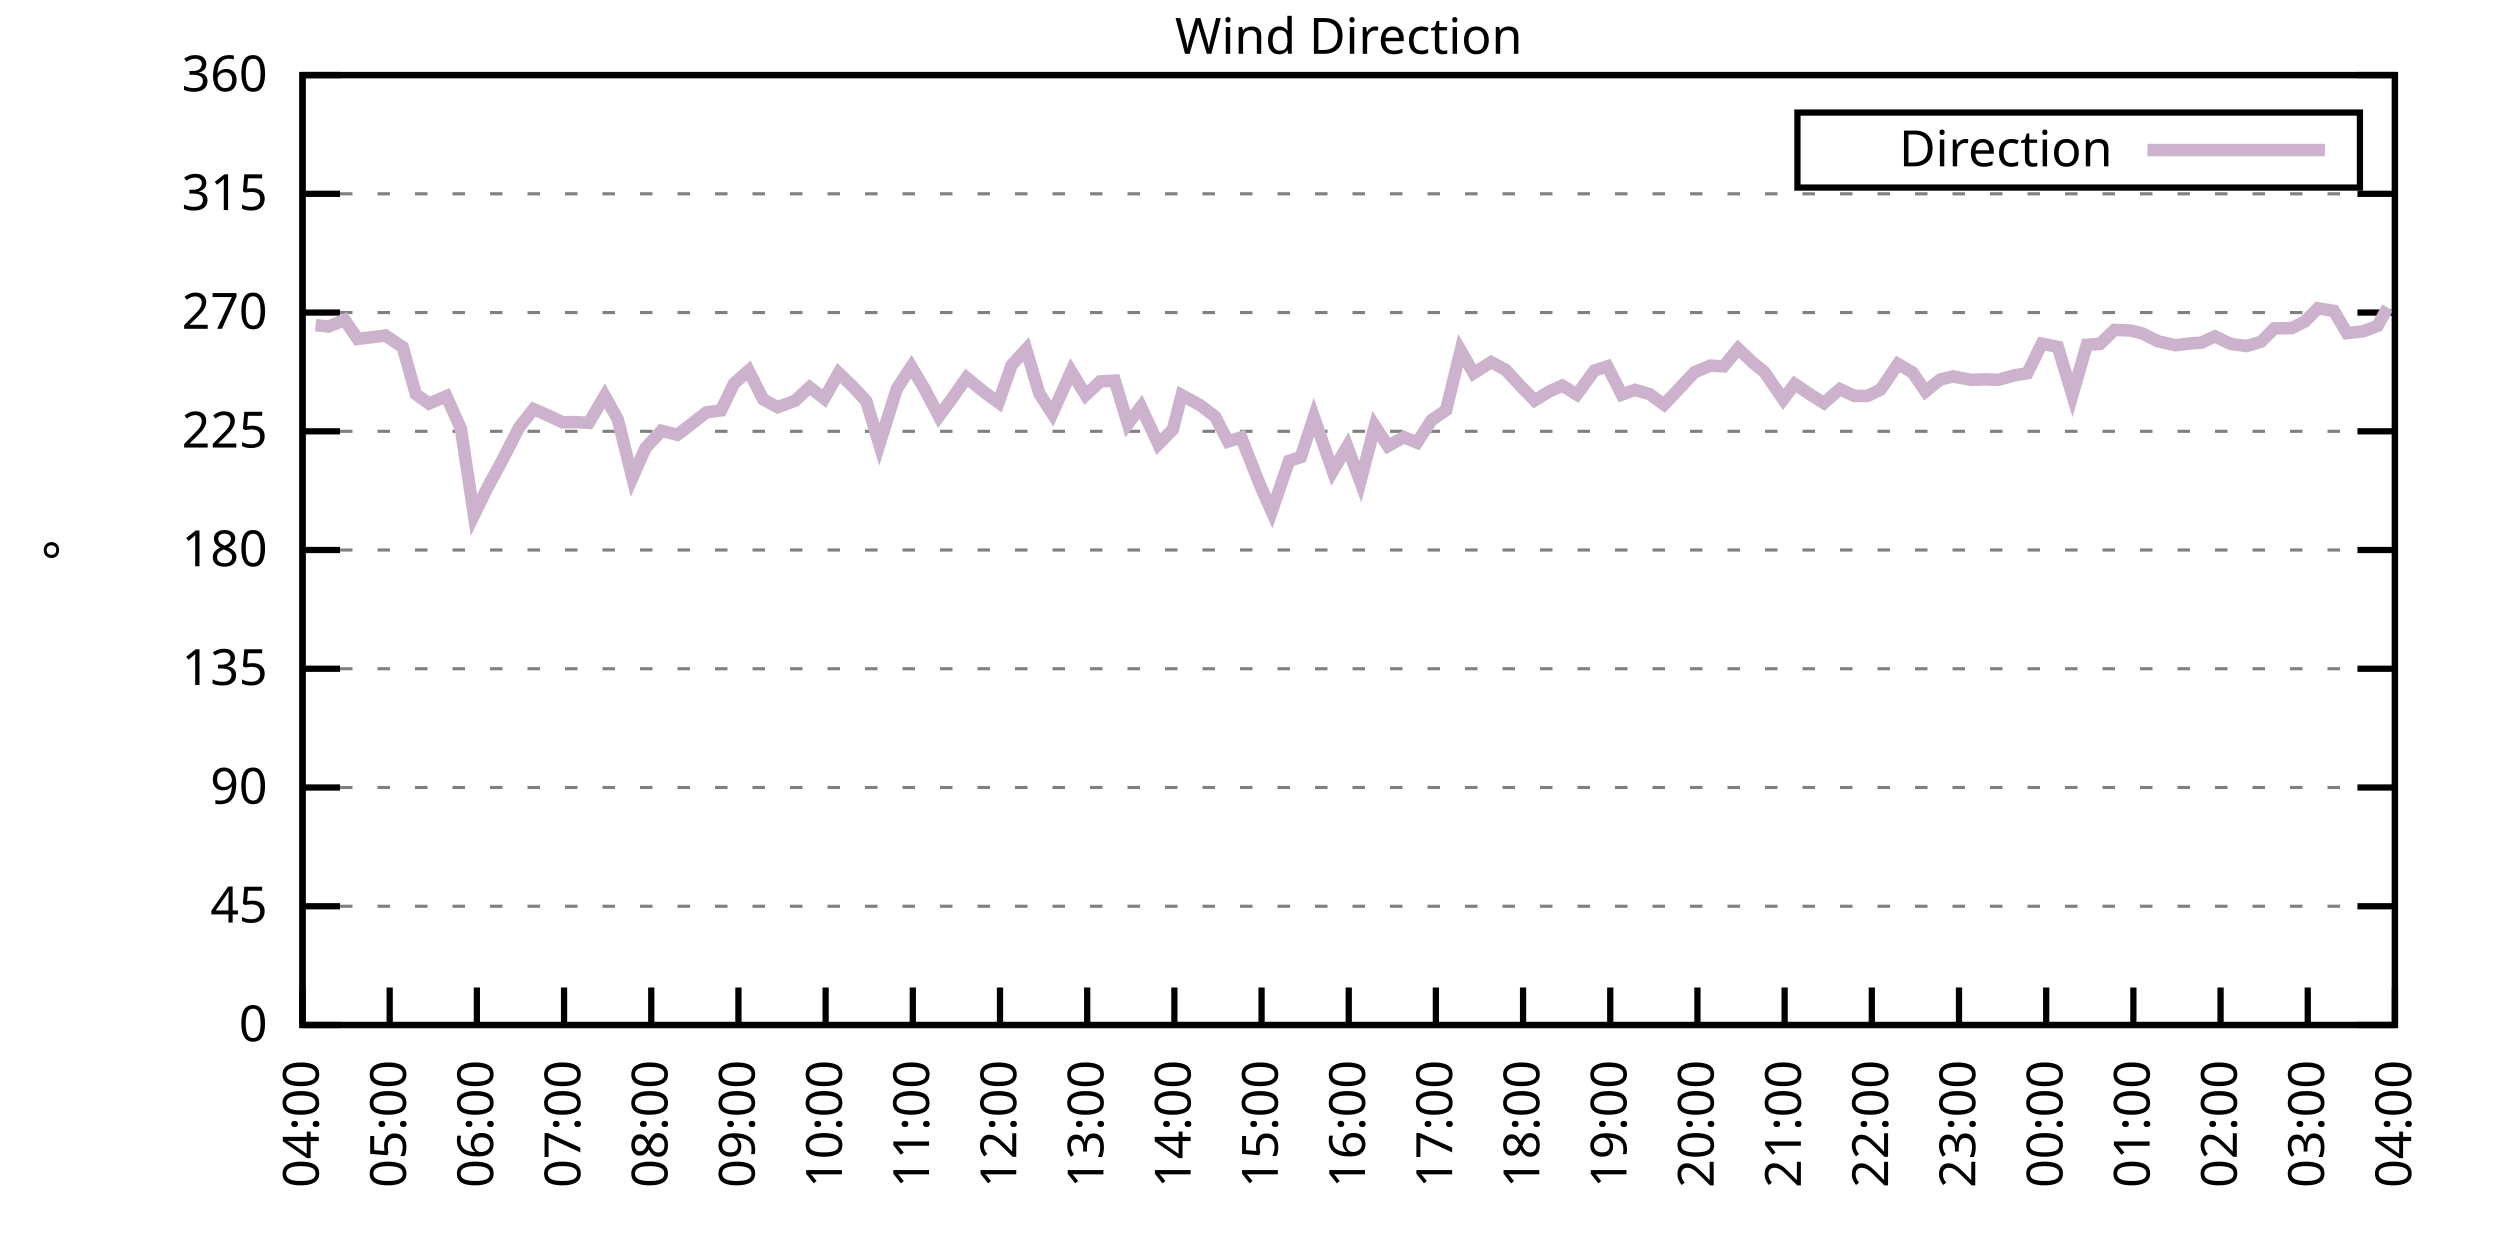
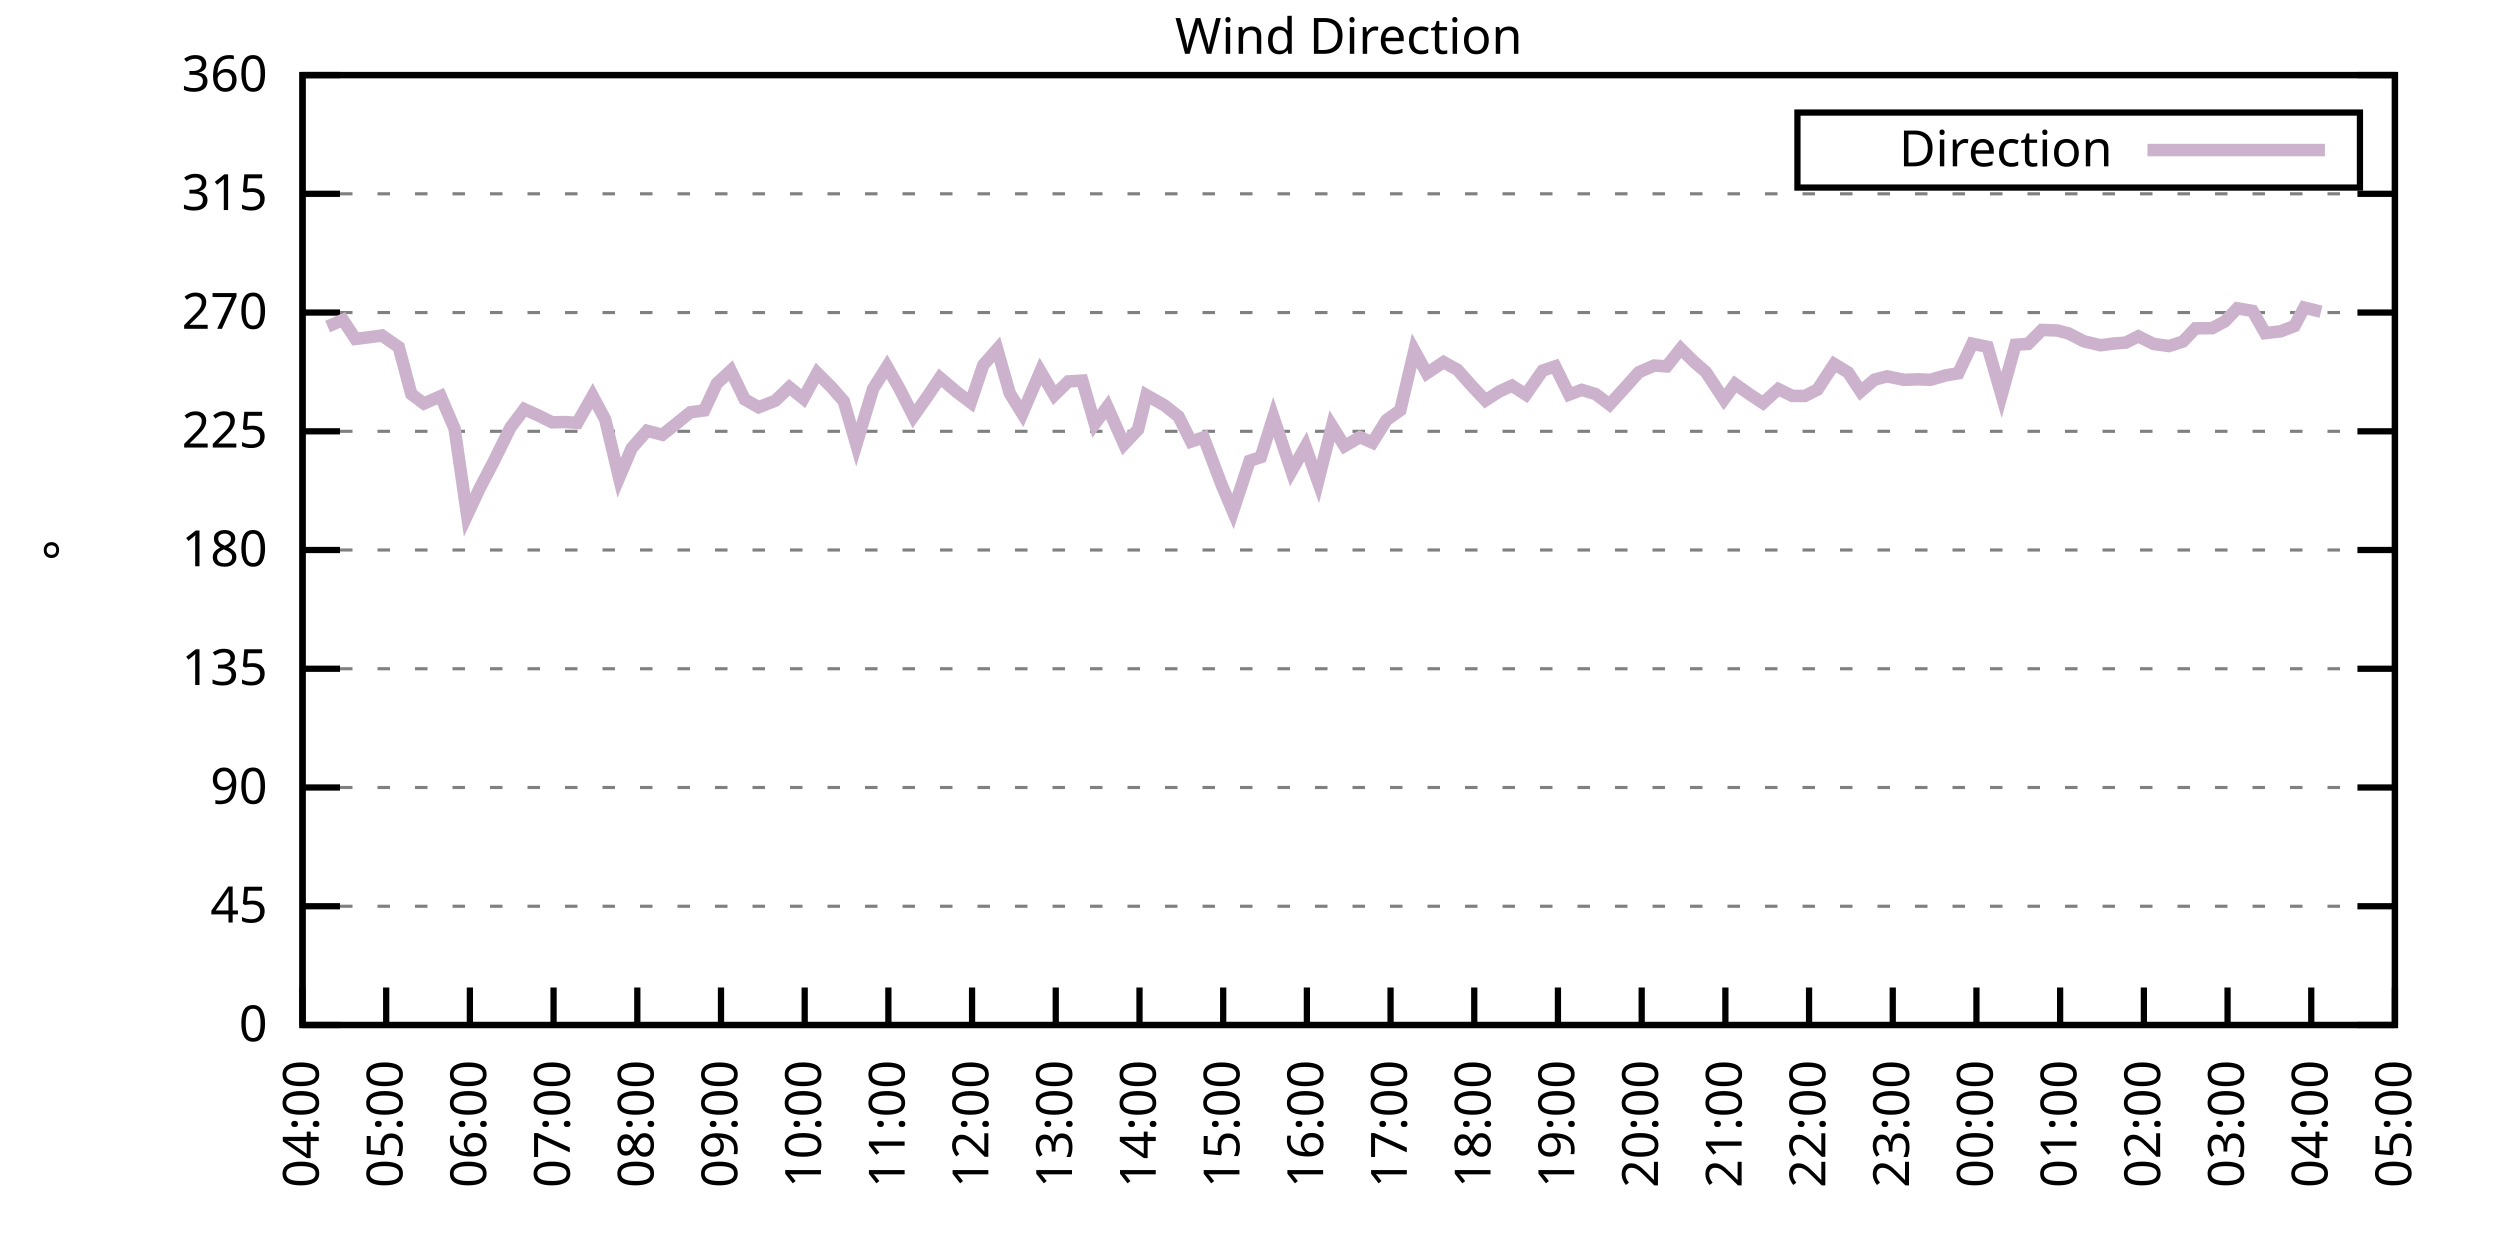
<svg xmlns="http://www.w3.org/2000/svg" xmlns:xlink="http://www.w3.org/1999/xlink" width="400" height="200" viewBox="0 0 400 200">
  <g id="gnuplot_canvas">
    <rect x="0" y="0" width="400" height="200" fill="none" />
    <defs>
      <circle id="gpDot" r="0.5" stroke-width="0.5" stroke="currentColor" />
      <path id="gpPt0" stroke-width="0.333" stroke="currentColor" d="M-1,0 h2 M0,-1 v2" />
      <path id="gpPt1" stroke-width="0.333" stroke="currentColor" d="M-1,-1 L1,1 M1,-1 L-1,1" />
      <path id="gpPt2" stroke-width="0.333" stroke="currentColor" d="M-1,0 L1,0 M0,-1 L0,1 M-1,-1 L1,1 M-1,1 L1,-1" />
      <rect id="gpPt3" stroke-width="0.333" stroke="currentColor" x="-1" y="-1" width="2" height="2" />
      <rect id="gpPt4" stroke-width="0.333" stroke="currentColor" fill="currentColor" x="-1" y="-1" width="2" height="2" />
      <circle id="gpPt5" stroke-width="0.333" stroke="currentColor" cx="0" cy="0" r="1" />
      <use xlink:href="#gpPt5" id="gpPt6" fill="currentColor" stroke="none" />
      <path id="gpPt7" stroke-width="0.333" stroke="currentColor" d="M0,-1.33 L-1.33,0.67 L1.33,0.67 z" />
      <use xlink:href="#gpPt7" id="gpPt8" fill="currentColor" stroke="none" />
      <use xlink:href="#gpPt7" id="gpPt9" stroke="currentColor" transform="rotate(180)" />
      <use xlink:href="#gpPt9" id="gpPt10" fill="currentColor" stroke="none" />
      <use xlink:href="#gpPt3" id="gpPt11" stroke="currentColor" transform="rotate(45)" />
      <use xlink:href="#gpPt11" id="gpPt12" fill="currentColor" stroke="none" />
      <path id="gpPt13" stroke-width="0.333" stroke="currentColor" d="M0,1.330 L1.265,0.411 L0.782,-1.067 L-0.782,-1.076 L-1.265,0.411 z" />
      <use xlink:href="#gpPt13" id="gpPt14" fill="currentColor" stroke="none" />
      <filter id="textbox" filterUnits="objectBoundingBox" x="0" y="0" height="1" width="1">
        <feFlood flood-color="white" flood-opacity="1" result="bgnd" />
        <feComposite in="SourceGraphic" in2="bgnd" operator="atop" />
      </filter>
      <filter id="greybox" filterUnits="objectBoundingBox" x="0" y="0" height="1" width="1">
        <feFlood flood-color="lightgrey" flood-opacity="1" result="grey" />
        <feComposite in="SourceGraphic" in2="grey" operator="atop" />
      </filter>
    </defs>
    <g fill="none" color="white" stroke="currentColor" stroke-width="1.00" stroke-linecap="butt" stroke-linejoin="miter">
</g>
    <g fill="none" color="black" stroke="currentColor" stroke-width="1.00" stroke-linecap="butt" stroke-linejoin="miter">
      <g stroke="none" shape-rendering="crispEdges">
        <polygon fill="rgb(255, 255, 255)" points="48.40,164.00 383.18,164.00 383.18,12.02 48.40,12.02 " />
      </g>
    </g>
    <g fill="none" color="black" stroke="currentColor" stroke-width="1.00" stroke-linecap="butt" stroke-linejoin="miter">
</g>
    <g fill="none" color="black" stroke="black" stroke-width="0.50" stroke-linecap="butt" stroke-linejoin="miter">
</g>
    <g fill="none" color="gray" stroke="currentColor" stroke-width="0.50" stroke-linecap="butt" stroke-linejoin="miter">
      <path stroke="gray" stroke-dasharray="2,4" class="gridline" d="M48.40,164.00 L383.19,164.00  " />
    </g>
    <g fill="none" color="gray" stroke="gray" stroke-width="1.00" stroke-linecap="butt" stroke-linejoin="miter">
</g>
    <g fill="none" color="black" stroke="currentColor" stroke-width="1.00" stroke-linecap="butt" stroke-linejoin="miter">
      <path stroke="black" d="M48.40,164.00 L54.40,164.00 M383.19,164.00 L377.19,164.00  " />
      <g transform="translate(42.80,166.60)" stroke="none" fill="black" font-family="Sans" font-size="8.00" text-anchor="end">
        <text>
          <tspan font-family="Sans"> 0</tspan>
        </text>
      </g>
    </g>
    <g fill="none" color="black" stroke="currentColor" stroke-width="1.00" stroke-linecap="butt" stroke-linejoin="miter">
</g>
    <g fill="none" color="black" stroke="black" stroke-width="0.50" stroke-linecap="butt" stroke-linejoin="miter">
</g>
    <g fill="none" color="gray" stroke="currentColor" stroke-width="0.50" stroke-linecap="butt" stroke-linejoin="miter">
      <path stroke="gray" stroke-dasharray="2,4" class="gridline" d="M48.40,145.00 L383.19,145.00  " />
    </g>
    <g fill="none" color="gray" stroke="gray" stroke-width="1.00" stroke-linecap="butt" stroke-linejoin="miter">
</g>
    <g fill="none" color="black" stroke="currentColor" stroke-width="1.00" stroke-linecap="butt" stroke-linejoin="miter">
      <path stroke="black" d="M48.40,145.00 L54.40,145.00 M383.19,145.00 L377.19,145.00  " />
      <g transform="translate(42.80,147.60)" stroke="none" fill="black" font-family="Sans" font-size="8.00" text-anchor="end">
        <text>
          <tspan font-family="Sans"> 45</tspan>
        </text>
      </g>
    </g>
    <g fill="none" color="black" stroke="currentColor" stroke-width="1.00" stroke-linecap="butt" stroke-linejoin="miter">
</g>
    <g fill="none" color="black" stroke="black" stroke-width="0.50" stroke-linecap="butt" stroke-linejoin="miter">
</g>
    <g fill="none" color="gray" stroke="currentColor" stroke-width="0.50" stroke-linecap="butt" stroke-linejoin="miter">
      <path stroke="gray" stroke-dasharray="2,4" class="gridline" d="M48.40,126.00 L383.19,126.00  " />
    </g>
    <g fill="none" color="gray" stroke="gray" stroke-width="1.00" stroke-linecap="butt" stroke-linejoin="miter">
</g>
    <g fill="none" color="black" stroke="currentColor" stroke-width="1.00" stroke-linecap="butt" stroke-linejoin="miter">
      <path stroke="black" d="M48.40,126.00 L54.40,126.00 M383.19,126.00 L377.19,126.00  " />
      <g transform="translate(42.80,128.60)" stroke="none" fill="black" font-family="Sans" font-size="8.00" text-anchor="end">
        <text>
          <tspan font-family="Sans"> 90</tspan>
        </text>
      </g>
    </g>
    <g fill="none" color="black" stroke="currentColor" stroke-width="1.00" stroke-linecap="butt" stroke-linejoin="miter">
</g>
    <g fill="none" color="black" stroke="black" stroke-width="0.50" stroke-linecap="butt" stroke-linejoin="miter">
</g>
    <g fill="none" color="gray" stroke="currentColor" stroke-width="0.50" stroke-linecap="butt" stroke-linejoin="miter">
      <path stroke="gray" stroke-dasharray="2,4" class="gridline" d="M48.40,107.00 L383.19,107.00  " />
    </g>
    <g fill="none" color="gray" stroke="gray" stroke-width="1.00" stroke-linecap="butt" stroke-linejoin="miter">
</g>
    <g fill="none" color="black" stroke="currentColor" stroke-width="1.00" stroke-linecap="butt" stroke-linejoin="miter">
      <path stroke="black" d="M48.40,107.00 L54.40,107.00 M383.19,107.00 L377.19,107.00  " />
      <g transform="translate(42.80,109.60)" stroke="none" fill="black" font-family="Sans" font-size="8.00" text-anchor="end">
        <text>
          <tspan font-family="Sans"> 135</tspan>
        </text>
      </g>
    </g>
    <g fill="none" color="black" stroke="currentColor" stroke-width="1.00" stroke-linecap="butt" stroke-linejoin="miter">
</g>
    <g fill="none" color="black" stroke="black" stroke-width="0.50" stroke-linecap="butt" stroke-linejoin="miter">
</g>
    <g fill="none" color="gray" stroke="currentColor" stroke-width="0.50" stroke-linecap="butt" stroke-linejoin="miter">
      <path stroke="gray" stroke-dasharray="2,4" class="gridline" d="M48.40,88.00 L383.19,88.00  " />
    </g>
    <g fill="none" color="gray" stroke="gray" stroke-width="1.00" stroke-linecap="butt" stroke-linejoin="miter">
</g>
    <g fill="none" color="black" stroke="currentColor" stroke-width="1.00" stroke-linecap="butt" stroke-linejoin="miter">
      <path stroke="black" d="M48.40,88.00 L54.40,88.00 M383.19,88.00 L377.19,88.00  " />
      <g transform="translate(42.80,90.60)" stroke="none" fill="black" font-family="Sans" font-size="8.00" text-anchor="end">
        <text>
          <tspan font-family="Sans"> 180</tspan>
        </text>
      </g>
    </g>
    <g fill="none" color="black" stroke="currentColor" stroke-width="1.00" stroke-linecap="butt" stroke-linejoin="miter">
</g>
    <g fill="none" color="black" stroke="black" stroke-width="0.50" stroke-linecap="butt" stroke-linejoin="miter">
</g>
    <g fill="none" color="gray" stroke="currentColor" stroke-width="0.50" stroke-linecap="butt" stroke-linejoin="miter">
      <path stroke="gray" stroke-dasharray="2,4" class="gridline" d="M48.40,69.01 L383.19,69.01  " />
    </g>
    <g fill="none" color="gray" stroke="gray" stroke-width="1.00" stroke-linecap="butt" stroke-linejoin="miter">
</g>
    <g fill="none" color="black" stroke="currentColor" stroke-width="1.00" stroke-linecap="butt" stroke-linejoin="miter">
      <path stroke="black" d="M48.40,69.01 L54.40,69.01 M383.19,69.01 L377.19,69.01  " />
      <g transform="translate(42.80,71.61)" stroke="none" fill="black" font-family="Sans" font-size="8.00" text-anchor="end">
        <text>
          <tspan font-family="Sans"> 225</tspan>
        </text>
      </g>
    </g>
    <g fill="none" color="black" stroke="currentColor" stroke-width="1.00" stroke-linecap="butt" stroke-linejoin="miter">
</g>
    <g fill="none" color="black" stroke="black" stroke-width="0.50" stroke-linecap="butt" stroke-linejoin="miter">
</g>
    <g fill="none" color="gray" stroke="currentColor" stroke-width="0.50" stroke-linecap="butt" stroke-linejoin="miter">
      <path stroke="gray" stroke-dasharray="2,4" class="gridline" d="M48.40,50.01 L383.19,50.01  " />
    </g>
    <g fill="none" color="gray" stroke="gray" stroke-width="1.00" stroke-linecap="butt" stroke-linejoin="miter">
</g>
    <g fill="none" color="black" stroke="currentColor" stroke-width="1.00" stroke-linecap="butt" stroke-linejoin="miter">
      <path stroke="black" d="M48.40,50.01 L54.40,50.01 M383.19,50.01 L377.19,50.01  " />
      <g transform="translate(42.80,52.61)" stroke="none" fill="black" font-family="Sans" font-size="8.00" text-anchor="end">
        <text>
          <tspan font-family="Sans"> 270</tspan>
        </text>
      </g>
    </g>
    <g fill="none" color="black" stroke="currentColor" stroke-width="1.00" stroke-linecap="butt" stroke-linejoin="miter">
</g>
    <g fill="none" color="black" stroke="black" stroke-width="0.50" stroke-linecap="butt" stroke-linejoin="miter">
</g>
    <g fill="none" color="gray" stroke="currentColor" stroke-width="0.50" stroke-linecap="butt" stroke-linejoin="miter">
      <path stroke="gray" stroke-dasharray="2,4" class="gridline" d="M48.40,31.01 L383.19,31.01  " />
    </g>
    <g fill="none" color="gray" stroke="gray" stroke-width="1.00" stroke-linecap="butt" stroke-linejoin="miter">
</g>
    <g fill="none" color="black" stroke="currentColor" stroke-width="1.00" stroke-linecap="butt" stroke-linejoin="miter">
      <path stroke="black" d="M48.40,31.01 L54.40,31.01 M383.19,31.01 L377.19,31.01  " />
      <g transform="translate(42.80,33.61)" stroke="none" fill="black" font-family="Sans" font-size="8.00" text-anchor="end">
        <text>
          <tspan font-family="Sans"> 315</tspan>
        </text>
      </g>
    </g>
    <g fill="none" color="black" stroke="currentColor" stroke-width="1.00" stroke-linecap="butt" stroke-linejoin="miter">
</g>
    <g fill="none" color="black" stroke="black" stroke-width="0.50" stroke-linecap="butt" stroke-linejoin="miter">
</g>
    <g fill="none" color="gray" stroke="currentColor" stroke-width="0.50" stroke-linecap="butt" stroke-linejoin="miter">
      <path stroke="gray" stroke-dasharray="2,4" class="gridline" d="M48.40,12.01 L383.19,12.01  " />
    </g>
    <g fill="none" color="gray" stroke="gray" stroke-width="1.00" stroke-linecap="butt" stroke-linejoin="miter">
</g>
    <g fill="none" color="black" stroke="currentColor" stroke-width="1.00" stroke-linecap="butt" stroke-linejoin="miter">
      <path stroke="black" d="M48.40,12.01 L54.40,12.01 M383.19,12.01 L377.19,12.01  " />
      <g transform="translate(42.80,14.61)" stroke="none" fill="black" font-family="Sans" font-size="8.00" text-anchor="end">
        <text>
          <tspan font-family="Sans"> 360</tspan>
        </text>
      </g>
    </g>
    <g fill="none" color="black" stroke="currentColor" stroke-width="1.00" stroke-linecap="butt" stroke-linejoin="miter">
      <path stroke="black" d="M48.40,164.00 L48.40,158.00  " />
      <g transform="translate(51.00,169.60) rotate(270.00)" stroke="none" fill="black" font-family="Sans" font-size="8.00" text-anchor="end">
        <text>
          <tspan font-family="Sans">04:00</tspan>
        </text>
      </g>
    </g>
    <g fill="none" color="black" stroke="currentColor" stroke-width="1.00" stroke-linecap="butt" stroke-linejoin="miter">
-       <path stroke="black" d="M62.35,164.00 L62.35,158.00  " />
-       <g transform="translate(64.95,169.60) rotate(270.00)" stroke="none" fill="black" font-family="Sans" font-size="8.00" text-anchor="end">
+       <path stroke="black" d="M61.79,164.00 L61.79,158.00  " />
+       <g transform="translate(64.39,169.60) rotate(270.00)" stroke="none" fill="black" font-family="Sans" font-size="8.00" text-anchor="end">
        <text>
          <tspan font-family="Sans">05:00</tspan>
        </text>
      </g>
    </g>
    <g fill="none" color="black" stroke="currentColor" stroke-width="1.00" stroke-linecap="butt" stroke-linejoin="miter">
-       <path stroke="black" d="M76.30,164.00 L76.30,158.00  " />
-       <g transform="translate(78.90,169.60) rotate(270.00)" stroke="none" fill="black" font-family="Sans" font-size="8.00" text-anchor="end">
+       <path stroke="black" d="M75.18,164.00 L75.18,158.00  " />
+       <g transform="translate(77.78,169.60) rotate(270.00)" stroke="none" fill="black" font-family="Sans" font-size="8.00" text-anchor="end">
        <text>
          <tspan font-family="Sans">06:00</tspan>
        </text>
      </g>
    </g>
    <g fill="none" color="black" stroke="currentColor" stroke-width="1.00" stroke-linecap="butt" stroke-linejoin="miter">
-       <path stroke="black" d="M90.25,164.00 L90.25,158.00  " />
-       <g transform="translate(92.85,169.60) rotate(270.00)" stroke="none" fill="black" font-family="Sans" font-size="8.00" text-anchor="end">
+       <path stroke="black" d="M88.57,164.00 L88.57,158.00  " />
+       <g transform="translate(91.17,169.60) rotate(270.00)" stroke="none" fill="black" font-family="Sans" font-size="8.00" text-anchor="end">
        <text>
          <tspan font-family="Sans">07:00</tspan>
        </text>
      </g>
    </g>
    <g fill="none" color="black" stroke="currentColor" stroke-width="1.00" stroke-linecap="butt" stroke-linejoin="miter">
-       <path stroke="black" d="M104.20,164.00 L104.20,158.00  " />
-       <g transform="translate(106.80,169.60) rotate(270.00)" stroke="none" fill="black" font-family="Sans" font-size="8.00" text-anchor="end">
+       <path stroke="black" d="M101.97,164.00 L101.97,158.00  " />
+       <g transform="translate(104.57,169.60) rotate(270.00)" stroke="none" fill="black" font-family="Sans" font-size="8.00" text-anchor="end">
        <text>
          <tspan font-family="Sans">08:00</tspan>
        </text>
      </g>
    </g>
    <g fill="none" color="black" stroke="currentColor" stroke-width="1.00" stroke-linecap="butt" stroke-linejoin="miter">
-       <path stroke="black" d="M118.15,164.00 L118.15,158.00  " />
-       <g transform="translate(120.75,169.60) rotate(270.00)" stroke="none" fill="black" font-family="Sans" font-size="8.00" text-anchor="end">
+       <path stroke="black" d="M115.36,164.00 L115.36,158.00  " />
+       <g transform="translate(117.96,169.60) rotate(270.00)" stroke="none" fill="black" font-family="Sans" font-size="8.00" text-anchor="end">
        <text>
          <tspan font-family="Sans">09:00</tspan>
        </text>
      </g>
    </g>
    <g fill="none" color="black" stroke="currentColor" stroke-width="1.00" stroke-linecap="butt" stroke-linejoin="miter">
-       <path stroke="black" d="M132.10,164.00 L132.10,158.00  " />
-       <g transform="translate(134.70,169.60) rotate(270.00)" stroke="none" fill="black" font-family="Sans" font-size="8.00" text-anchor="end">
+       <path stroke="black" d="M128.75,164.00 L128.75,158.00  " />
+       <g transform="translate(131.35,169.60) rotate(270.00)" stroke="none" fill="black" font-family="Sans" font-size="8.00" text-anchor="end">
        <text>
          <tspan font-family="Sans">10:00</tspan>
        </text>
      </g>
    </g>
    <g fill="none" color="black" stroke="currentColor" stroke-width="1.00" stroke-linecap="butt" stroke-linejoin="miter">
-       <path stroke="black" d="M146.05,164.00 L146.05,158.00  " />
-       <g transform="translate(148.65,169.60) rotate(270.00)" stroke="none" fill="black" font-family="Sans" font-size="8.00" text-anchor="end">
+       <path stroke="black" d="M142.14,164.00 L142.14,158.00  " />
+       <g transform="translate(144.74,169.60) rotate(270.00)" stroke="none" fill="black" font-family="Sans" font-size="8.00" text-anchor="end">
        <text>
          <tspan font-family="Sans">11:00</tspan>
        </text>
      </g>
    </g>
    <g fill="none" color="black" stroke="currentColor" stroke-width="1.00" stroke-linecap="butt" stroke-linejoin="miter">
-       <path stroke="black" d="M160.00,164.00 L160.00,158.00  " />
-       <g transform="translate(162.60,169.60) rotate(270.00)" stroke="none" fill="black" font-family="Sans" font-size="8.00" text-anchor="end">
+       <path stroke="black" d="M155.53,164.00 L155.53,158.00  " />
+       <g transform="translate(158.13,169.60) rotate(270.00)" stroke="none" fill="black" font-family="Sans" font-size="8.00" text-anchor="end">
        <text>
          <tspan font-family="Sans">12:00</tspan>
        </text>
      </g>
    </g>
    <g fill="none" color="black" stroke="currentColor" stroke-width="1.00" stroke-linecap="butt" stroke-linejoin="miter">
-       <path stroke="black" d="M173.95,164.00 L173.95,158.00  " />
-       <g transform="translate(176.55,169.60) rotate(270.00)" stroke="none" fill="black" font-family="Sans" font-size="8.00" text-anchor="end">
+       <path stroke="black" d="M168.92,164.00 L168.92,158.00  " />
+       <g transform="translate(171.52,169.60) rotate(270.00)" stroke="none" fill="black" font-family="Sans" font-size="8.00" text-anchor="end">
        <text>
          <tspan font-family="Sans">13:00</tspan>
        </text>
      </g>
    </g>
    <g fill="none" color="black" stroke="currentColor" stroke-width="1.00" stroke-linecap="butt" stroke-linejoin="miter">
-       <path stroke="black" d="M187.90,164.00 L187.90,158.00  " />
-       <g transform="translate(190.50,169.60) rotate(270.00)" stroke="none" fill="black" font-family="Sans" font-size="8.00" text-anchor="end">
+       <path stroke="black" d="M182.32,164.00 L182.32,158.00  " />
+       <g transform="translate(184.92,169.60) rotate(270.00)" stroke="none" fill="black" font-family="Sans" font-size="8.00" text-anchor="end">
        <text>
          <tspan font-family="Sans">14:00</tspan>
        </text>
      </g>
    </g>
    <g fill="none" color="black" stroke="currentColor" stroke-width="1.00" stroke-linecap="butt" stroke-linejoin="miter">
-       <path stroke="black" d="M201.85,164.00 L201.85,158.00  " />
-       <g transform="translate(204.45,169.60) rotate(270.00)" stroke="none" fill="black" font-family="Sans" font-size="8.00" text-anchor="end">
+       <path stroke="black" d="M195.71,164.00 L195.71,158.00  " />
+       <g transform="translate(198.31,169.60) rotate(270.00)" stroke="none" fill="black" font-family="Sans" font-size="8.00" text-anchor="end">
        <text>
          <tspan font-family="Sans">15:00</tspan>
        </text>
      </g>
    </g>
    <g fill="none" color="black" stroke="currentColor" stroke-width="1.00" stroke-linecap="butt" stroke-linejoin="miter">
-       <path stroke="black" d="M215.80,164.00 L215.80,158.00  " />
-       <g transform="translate(218.40,169.60) rotate(270.00)" stroke="none" fill="black" font-family="Sans" font-size="8.00" text-anchor="end">
+       <path stroke="black" d="M209.10,164.00 L209.10,158.00  " />
+       <g transform="translate(211.70,169.60) rotate(270.00)" stroke="none" fill="black" font-family="Sans" font-size="8.00" text-anchor="end">
        <text>
          <tspan font-family="Sans">16:00</tspan>
        </text>
      </g>
    </g>
    <g fill="none" color="black" stroke="currentColor" stroke-width="1.00" stroke-linecap="butt" stroke-linejoin="miter">
-       <path stroke="black" d="M229.74,164.00 L229.74,158.00  " />
-       <g transform="translate(232.34,169.60) rotate(270.00)" stroke="none" fill="black" font-family="Sans" font-size="8.00" text-anchor="end">
+       <path stroke="black" d="M222.49,164.00 L222.49,158.00  " />
+       <g transform="translate(225.09,169.60) rotate(270.00)" stroke="none" fill="black" font-family="Sans" font-size="8.00" text-anchor="end">
        <text>
          <tspan font-family="Sans">17:00</tspan>
        </text>
      </g>
    </g>
    <g fill="none" color="black" stroke="currentColor" stroke-width="1.00" stroke-linecap="butt" stroke-linejoin="miter">
-       <path stroke="black" d="M243.69,164.00 L243.69,158.00  " />
-       <g transform="translate(246.29,169.60) rotate(270.00)" stroke="none" fill="black" font-family="Sans" font-size="8.00" text-anchor="end">
+       <path stroke="black" d="M235.88,164.00 L235.88,158.00  " />
+       <g transform="translate(238.48,169.60) rotate(270.00)" stroke="none" fill="black" font-family="Sans" font-size="8.00" text-anchor="end">
        <text>
          <tspan font-family="Sans">18:00</tspan>
        </text>
      </g>
    </g>
    <g fill="none" color="black" stroke="currentColor" stroke-width="1.00" stroke-linecap="butt" stroke-linejoin="miter">
-       <path stroke="black" d="M257.64,164.00 L257.64,158.00  " />
-       <g transform="translate(260.24,169.60) rotate(270.00)" stroke="none" fill="black" font-family="Sans" font-size="8.00" text-anchor="end">
+       <path stroke="black" d="M249.27,164.00 L249.27,158.00  " />
+       <g transform="translate(251.87,169.60) rotate(270.00)" stroke="none" fill="black" font-family="Sans" font-size="8.00" text-anchor="end">
        <text>
          <tspan font-family="Sans">19:00</tspan>
        </text>
      </g>
    </g>
    <g fill="none" color="black" stroke="currentColor" stroke-width="1.00" stroke-linecap="butt" stroke-linejoin="miter">
-       <path stroke="black" d="M271.59,164.00 L271.59,158.00  " />
-       <g transform="translate(274.19,169.60) rotate(270.00)" stroke="none" fill="black" font-family="Sans" font-size="8.00" text-anchor="end">
+       <path stroke="black" d="M262.67,164.00 L262.67,158.00  " />
+       <g transform="translate(265.27,169.60) rotate(270.00)" stroke="none" fill="black" font-family="Sans" font-size="8.00" text-anchor="end">
        <text>
          <tspan font-family="Sans">20:00</tspan>
        </text>
      </g>
    </g>
    <g fill="none" color="black" stroke="currentColor" stroke-width="1.00" stroke-linecap="butt" stroke-linejoin="miter">
-       <path stroke="black" d="M285.54,164.00 L285.54,158.00  " />
-       <g transform="translate(288.14,169.60) rotate(270.00)" stroke="none" fill="black" font-family="Sans" font-size="8.00" text-anchor="end">
+       <path stroke="black" d="M276.06,164.00 L276.06,158.00  " />
+       <g transform="translate(278.66,169.60) rotate(270.00)" stroke="none" fill="black" font-family="Sans" font-size="8.00" text-anchor="end">
        <text>
          <tspan font-family="Sans">21:00</tspan>
        </text>
      </g>
    </g>
    <g fill="none" color="black" stroke="currentColor" stroke-width="1.00" stroke-linecap="butt" stroke-linejoin="miter">
-       <path stroke="black" d="M299.49,164.00 L299.49,158.00  " />
-       <g transform="translate(302.09,169.60) rotate(270.00)" stroke="none" fill="black" font-family="Sans" font-size="8.00" text-anchor="end">
+       <path stroke="black" d="M289.45,164.00 L289.45,158.00  " />
+       <g transform="translate(292.05,169.60) rotate(270.00)" stroke="none" fill="black" font-family="Sans" font-size="8.00" text-anchor="end">
        <text>
          <tspan font-family="Sans">22:00</tspan>
        </text>
      </g>
    </g>
    <g fill="none" color="black" stroke="currentColor" stroke-width="1.00" stroke-linecap="butt" stroke-linejoin="miter">
-       <path stroke="black" d="M313.44,164.00 L313.44,158.00  " />
-       <g transform="translate(316.04,169.60) rotate(270.00)" stroke="none" fill="black" font-family="Sans" font-size="8.00" text-anchor="end">
+       <path stroke="black" d="M302.84,164.00 L302.84,158.00  " />
+       <g transform="translate(305.44,169.60) rotate(270.00)" stroke="none" fill="black" font-family="Sans" font-size="8.00" text-anchor="end">
        <text>
          <tspan font-family="Sans">23:00</tspan>
        </text>
      </g>
    </g>
    <g fill="none" color="black" stroke="currentColor" stroke-width="1.00" stroke-linecap="butt" stroke-linejoin="miter">
-       <path stroke="black" d="M327.39,164.00 L327.39,158.00  " />
-       <g transform="translate(329.99,169.60) rotate(270.00)" stroke="none" fill="black" font-family="Sans" font-size="8.00" text-anchor="end">
+       <path stroke="black" d="M316.23,164.00 L316.23,158.00  " />
+       <g transform="translate(318.83,169.60) rotate(270.00)" stroke="none" fill="black" font-family="Sans" font-size="8.00" text-anchor="end">
        <text>
          <tspan font-family="Sans">00:00</tspan>
        </text>
      </g>
    </g>
    <g fill="none" color="black" stroke="currentColor" stroke-width="1.00" stroke-linecap="butt" stroke-linejoin="miter">
-       <path stroke="black" d="M341.34,164.00 L341.34,158.00  " />
-       <g transform="translate(343.94,169.60) rotate(270.00)" stroke="none" fill="black" font-family="Sans" font-size="8.00" text-anchor="end">
+       <path stroke="black" d="M329.62,164.00 L329.62,158.00  " />
+       <g transform="translate(332.22,169.60) rotate(270.00)" stroke="none" fill="black" font-family="Sans" font-size="8.00" text-anchor="end">
        <text>
          <tspan font-family="Sans">01:00</tspan>
        </text>
      </g>
    </g>
    <g fill="none" color="black" stroke="currentColor" stroke-width="1.00" stroke-linecap="butt" stroke-linejoin="miter">
-       <path stroke="black" d="M355.29,164.00 L355.29,158.00  " />
-       <g transform="translate(357.89,169.60) rotate(270.00)" stroke="none" fill="black" font-family="Sans" font-size="8.00" text-anchor="end">
+       <path stroke="black" d="M343.02,164.00 L343.02,158.00  " />
+       <g transform="translate(345.62,169.60) rotate(270.00)" stroke="none" fill="black" font-family="Sans" font-size="8.00" text-anchor="end">
        <text>
          <tspan font-family="Sans">02:00</tspan>
        </text>
      </g>
    </g>
    <g fill="none" color="black" stroke="currentColor" stroke-width="1.00" stroke-linecap="butt" stroke-linejoin="miter">
-       <path stroke="black" d="M369.24,164.00 L369.24,158.00  " />
-       <g transform="translate(371.84,169.60) rotate(270.00)" stroke="none" fill="black" font-family="Sans" font-size="8.00" text-anchor="end">
+       <path stroke="black" d="M356.41,164.00 L356.41,158.00  " />
+       <g transform="translate(359.01,169.60) rotate(270.00)" stroke="none" fill="black" font-family="Sans" font-size="8.00" text-anchor="end">
        <text>
          <tspan font-family="Sans">03:00</tspan>
+         </text>
+       </g>
+     </g>
+     <g fill="none" color="black" stroke="currentColor" stroke-width="1.00" stroke-linecap="butt" stroke-linejoin="miter">
+       <path stroke="black" d="M369.80,164.00 L369.80,158.00  " />
+       <g transform="translate(372.40,169.60) rotate(270.00)" stroke="none" fill="black" font-family="Sans" font-size="8.00" text-anchor="end">
+         <text>
+           <tspan font-family="Sans">04:00</tspan>
        </text>
      </g>
    </g>
    <g fill="none" color="black" stroke="currentColor" stroke-width="1.00" stroke-linecap="butt" stroke-linejoin="miter">
      <path stroke="black" d="M383.19,164.00 L383.19,158.00  " />
      <g transform="translate(385.79,169.60) rotate(270.00)" stroke="none" fill="black" font-family="Sans" font-size="8.00" text-anchor="end">
        <text>
-           <tspan font-family="Sans">04:00</tspan>
+           <tspan font-family="Sans">05:00</tspan>
        </text>
      </g>
    </g>
    <g fill="none" color="black" stroke="currentColor" stroke-width="1.00" stroke-linecap="butt" stroke-linejoin="miter">
</g>
    <g fill="none" color="black" stroke="currentColor" stroke-width="1.00" stroke-linecap="butt" stroke-linejoin="miter">
      <path stroke="black" d="M48.40,12.01 L48.40,164.00 L383.19,164.00 L383.19,12.01 L48.40,12.01 Z  " />
    </g>
    <g fill="none" color="black" stroke="currentColor" stroke-width="1.00" stroke-linecap="butt" stroke-linejoin="miter">
</g>
    <g fill="none" color="black" stroke="currentColor" stroke-width="1.00" stroke-linecap="butt" stroke-linejoin="miter">
      <path stroke="black" d="M287.59,30.01 L287.59,18.01 L377.59,18.01 L377.59,30.01 L287.59,30.01 Z  " />
    </g>
    <g id="Wind_direction_plot_1">
      <g fill="none" color="white" stroke="black" stroke-width="2.00" stroke-linecap="butt" stroke-linejoin="miter">
</g>
      <g fill="none" color="black" stroke="currentColor" stroke-width="2.00" stroke-linecap="butt" stroke-linejoin="miter">
        <g transform="translate(337.99,26.61)" stroke="none" fill="black" font-family="Sans" font-size="8.00" text-anchor="end">
          <text>
            <tspan font-family="Sans">Direction</tspan>
          </text>
        </g>
      </g>
      <g fill="none" color="black" stroke="currentColor" stroke-width="2.00" stroke-linecap="butt" stroke-linejoin="miter">
-         <path stroke="rgb(204, 178, 204)" d="M343.59,24.01 L371.99,24.01 M50.49,52.03 L52.58,52.25 L55.14,51.19 L57.23,54.23 L59.33,53.98 L61.65,53.68   L64.44,55.54 L66.53,63.05 L68.63,64.57 L71.42,63.39 L73.74,68.58 L75.83,82.43 L77.93,78.13 L80.25,73.86   L83.04,68.42 L85.37,65.46 L87.69,66.47 L90.02,67.57 L92.11,67.53 L94.20,67.66 L96.76,63.35 L98.85,67.11   L101.18,76.44 L103.27,71.71 L105.83,68.92 L108.38,69.56 L110.71,67.78 L113.03,65.97 L115.36,65.67 L117.45,61.36   L119.78,59.30 L122.10,63.90 L124.43,65.16 L127.22,64.11 L129.54,61.96 L131.87,63.77 L134.19,59.68 L136.51,61.91   L138.61,64.19 L140.70,71.12 L143.49,62.21 L145.81,58.66 L147.91,62.21 L150.23,66.60 L152.56,63.43 L154.65,60.44   L157.44,62.72 L159.76,64.40 L161.86,58.41 L164.18,55.88 L166.27,62.93 L168.37,66.18 L171.39,59.42 L173.71,63.22   L176.04,61.03 L178.36,60.90 L180.46,67.82 L182.55,65.08 L185.34,71.08 L187.66,68.71 L189.06,63.22 L192.08,64.87   L194.41,66.64 L196.50,70.65 L198.59,69.98 L201.61,77.62 L203.47,81.84 L206.26,73.73 L208.12,73.14 L210.22,66.73   L213.24,75.38 L215.56,71.45 L217.65,77.07 L219.98,68.16 L222.07,71.37 L224.63,69.94 L226.72,70.82 L229.05,67.23   L231.37,65.63 L233.70,56.09 L235.79,59.72 L238.58,57.94 L240.90,59.17 L243.23,61.70 L245.55,64.07 L247.88,62.63   L249.97,61.70 L252.30,63.14 L255.09,59.30 L257.18,58.62 L259.50,63.14 L261.60,62.38 L263.92,63.05 L266.25,64.74   L269.04,61.79 L271.13,59.55 L273.69,58.49 L275.78,58.62 L278.10,55.79 L280.43,57.99 L282.29,59.51 L285.31,63.90   L287.17,61.45 L289.73,63.18 L291.82,64.49 L294.38,62.25 L296.70,63.35 L298.80,63.35 L300.89,62.34 L303.68,58.24   L306.00,59.59 L308.09,62.63 L310.42,60.73 L312.51,60.22 L315.30,60.77 L317.63,60.69 L319.72,60.77 L322.28,60.06   L324.37,59.72 L326.69,54.99 L329.25,55.50 L331.58,63.22 L333.90,55.16 L335.99,55.03 L338.32,52.79 L340.88,52.88   L342.74,53.34 L345.29,54.61 L348.08,55.24 L350.41,54.95 L352.27,54.82 L354.36,53.81 L356.92,55.03 L359.48,55.37   L361.80,54.65 L363.89,52.54 L366.68,52.50 L368.78,51.44 L370.87,49.33 L373.43,49.75 L375.52,53.30 L378.08,53.01   L380.40,52.16 L382.03,49.21  " />
+         <path stroke="rgb(204, 178, 204)" d="M343.59,24.01 L371.99,24.01 M52.42,52.25 L54.87,51.19 L56.88,54.23 L58.89,53.98 L61.12,53.68 L63.80,55.54   L65.81,63.05 L67.82,64.57 L70.50,63.39 L72.73,68.58 L74.74,82.43 L76.75,78.13 L78.98,73.86 L81.66,68.42   L83.89,65.46 L86.12,66.47 L88.35,67.57 L90.36,67.53 L92.37,67.66 L94.82,63.35 L96.83,67.11 L99.06,76.44   L101.07,71.71 L103.53,68.92 L105.98,69.56 L108.22,67.78 L110.45,65.97 L112.68,65.67 L114.69,61.36 L116.92,59.30   L119.15,63.90 L121.38,65.16 L124.06,64.11 L126.29,61.96 L128.53,63.77 L130.76,59.68 L132.99,61.91 L135.00,64.19   L137.01,71.12 L139.69,62.21 L141.92,58.66 L143.93,62.21 L146.16,66.60 L148.39,63.43 L150.40,60.44 L153.08,62.72   L155.31,64.40 L157.32,58.41 L159.55,55.88 L161.56,62.93 L163.57,66.18 L166.47,59.42 L168.70,63.22 L170.93,61.03   L173.17,60.90 L175.17,67.82 L177.18,65.08 L179.86,71.08 L182.09,68.71 L183.43,63.22 L186.33,64.87 L188.57,66.64   L190.57,70.65 L192.58,69.98 L195.48,77.62 L197.27,81.84 L199.95,73.73 L201.73,73.14 L203.74,66.73 L206.64,75.38   L208.88,71.45 L210.88,77.07 L213.12,68.16 L215.13,71.37 L217.58,69.94 L219.59,70.82 L221.82,67.23 L224.05,65.63   L226.29,56.09 L228.29,59.72 L230.97,57.94 L233.20,59.17 L235.44,61.70 L237.67,64.07 L239.90,62.63 L241.91,61.70   L244.14,63.14 L246.82,59.30 L248.83,58.62 L251.06,63.14 L253.07,62.38 L255.30,63.05 L257.53,64.74 L260.21,61.79   L262.22,59.55 L264.67,58.49 L266.68,58.62 L268.92,55.79 L271.15,57.99 L272.93,59.51 L275.83,63.90 L277.62,61.45   L280.07,63.18 L282.08,64.49 L284.54,62.25 L286.77,63.35 L288.78,63.35 L290.79,62.34 L293.47,58.24 L295.70,59.59   L297.71,62.63 L299.94,60.73 L301.95,60.22 L304.63,60.77 L306.86,60.69 L308.87,60.77 L311.32,60.06 L313.33,59.72   L315.56,54.99 L318.02,55.50 L320.25,63.22 L322.48,55.16 L324.49,55.03 L326.72,52.79 L329.18,52.88 L330.96,53.34   L333.42,54.61 L336.10,55.24 L338.33,54.95 L340.11,54.82 L342.12,53.81 L344.58,55.03 L347.03,55.37 L349.26,54.65   L351.27,52.54 L353.95,52.50 L355.96,51.44 L357.97,49.33 L360.42,49.75 L362.43,53.30 L364.89,53.01 L367.12,52.16   L368.68,49.21 L371.36,49.88  " />
      </g>
    </g>
    <g fill="none" color="black" stroke="currentColor" stroke-width="2.00" stroke-linecap="butt" stroke-linejoin="miter">
</g>
    <g fill="none" color="black" stroke="black" stroke-width="1.00" stroke-linecap="butt" stroke-linejoin="miter">
</g>
    <g fill="none" color="black" stroke="currentColor" stroke-width="1.00" stroke-linecap="butt" stroke-linejoin="miter">
      <path stroke="black" d="M48.40,12.01 L48.40,164.00 L383.19,164.00 L383.19,12.01 L48.40,12.01 Z  " />
      <g transform="translate(12.80,88.01) rotate(270.00)" stroke="none" fill="black" font-family="Sans" font-size="8.00" text-anchor="middle">
        <text>
          <tspan font-family="Sans">°</tspan>
        </text>
      </g>
    </g>
    <g fill="none" color="black" stroke="currentColor" stroke-width="1.00" stroke-linecap="butt" stroke-linejoin="miter">
</g>
    <g fill="none" color="black" stroke="currentColor" stroke-width="1.00" stroke-linecap="butt" stroke-linejoin="miter">
      <g transform="translate(215.79,8.61)" stroke="none" fill="black" font-family="Sans" font-size="8.00" text-anchor="middle">
        <text>
          <tspan font-family="Sans">Wind Direction</tspan>
        </text>
      </g>
    </g>
    <g fill="none" color="black" stroke="currentColor" stroke-width="1.00" stroke-linecap="butt" stroke-linejoin="miter">
</g>
  </g>
</svg>
